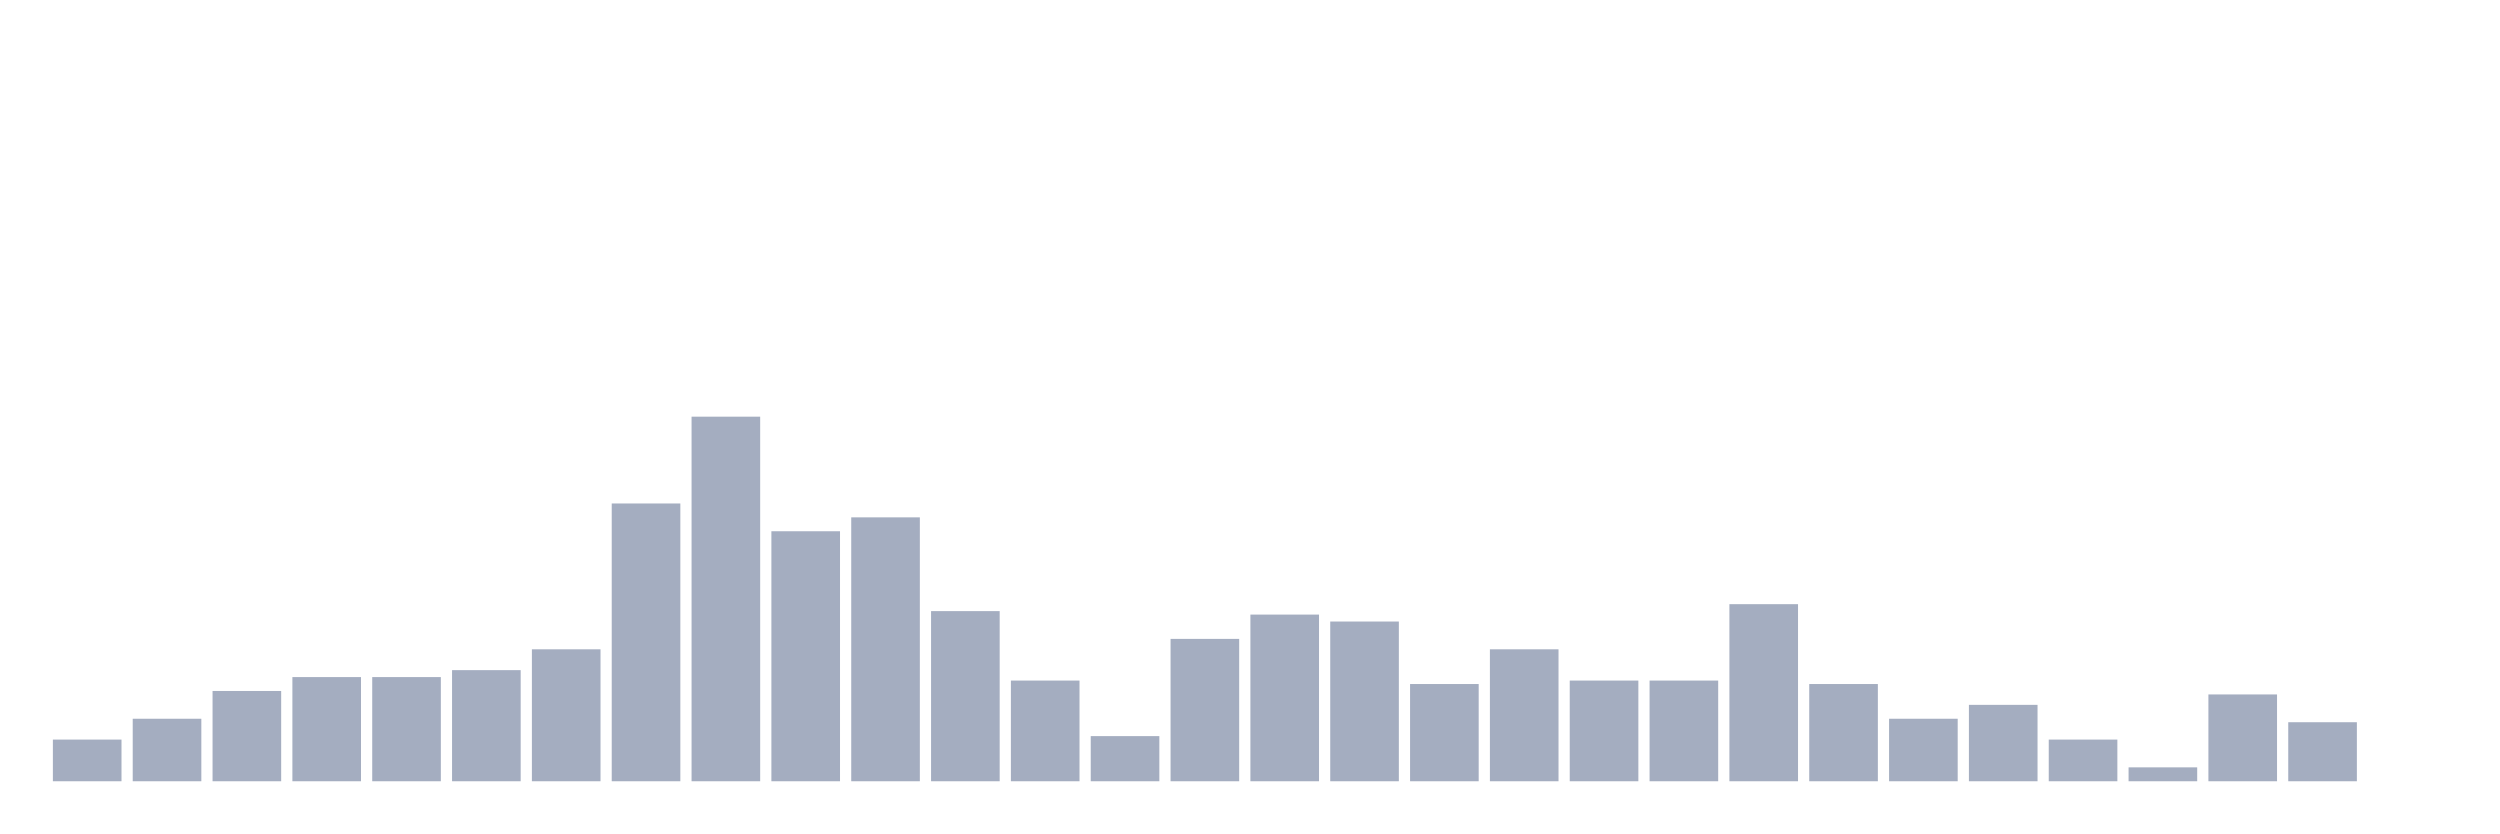
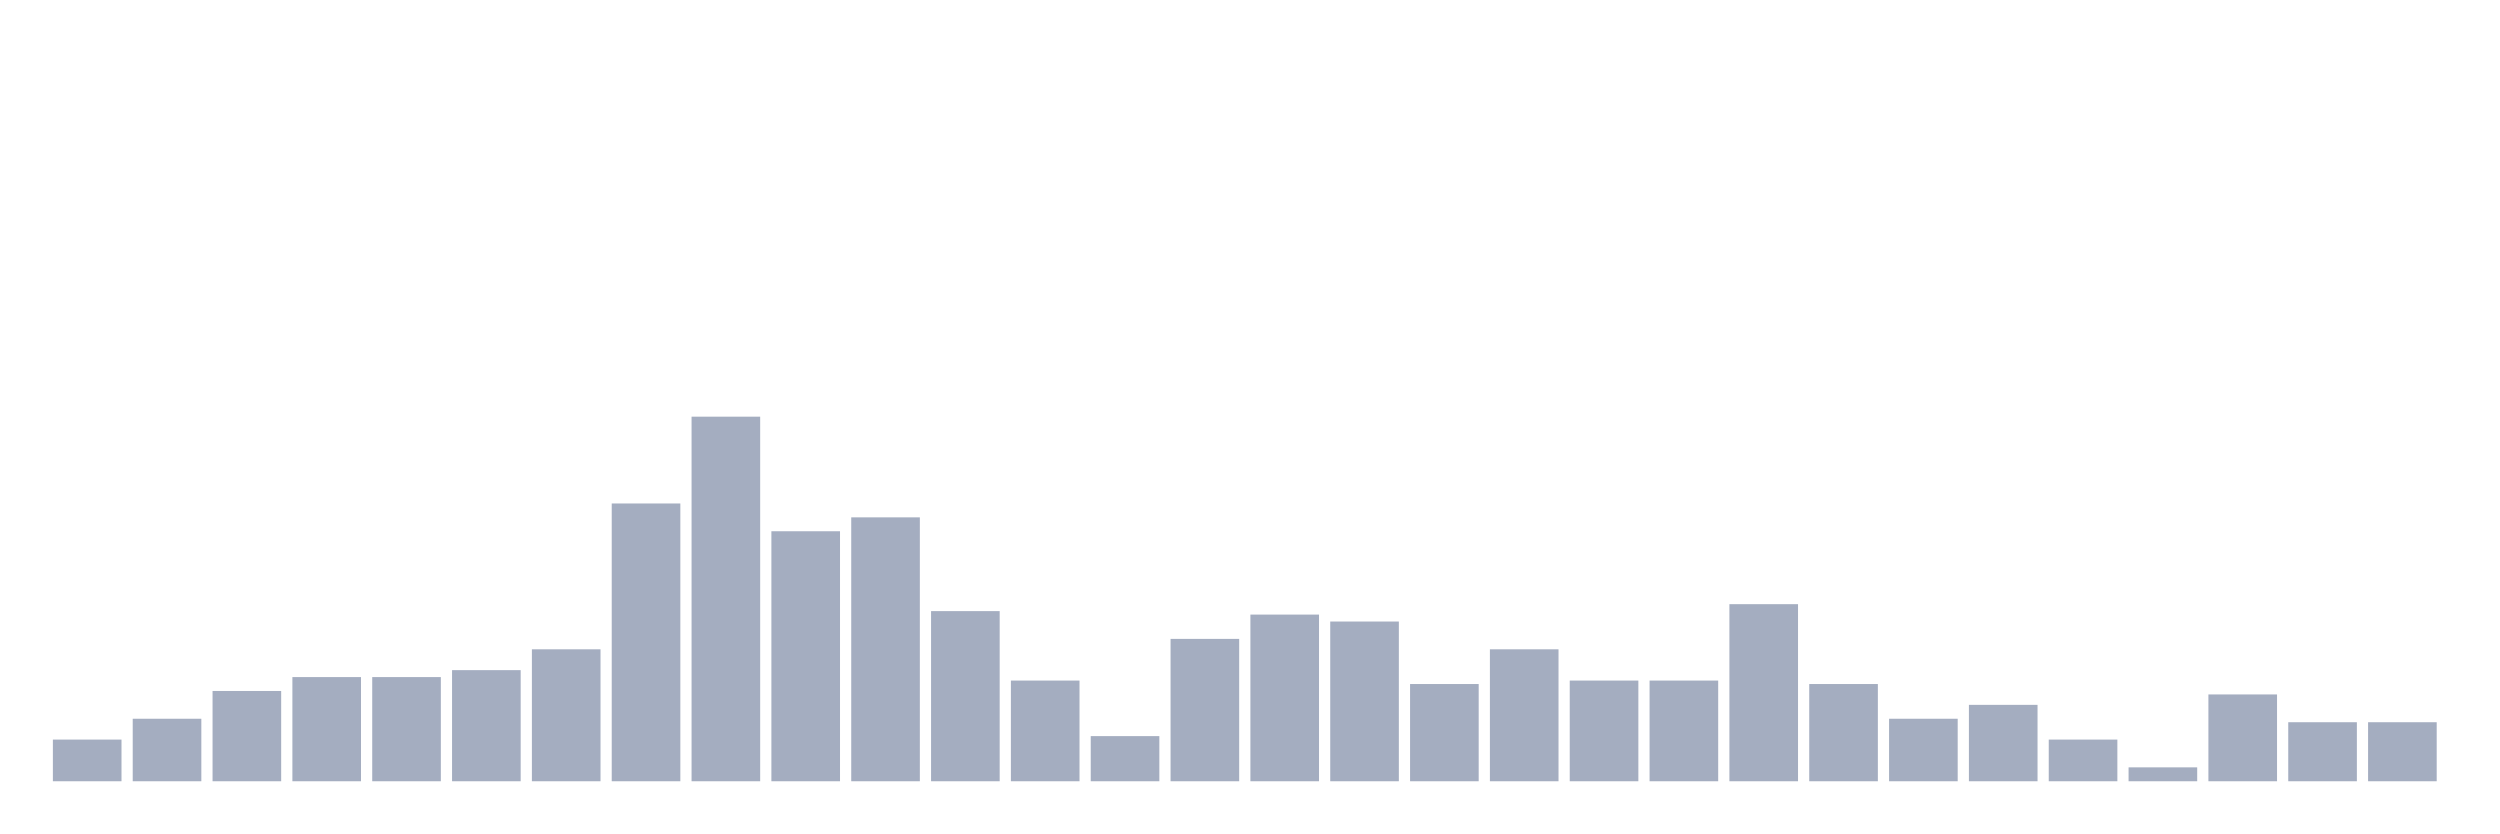
<svg xmlns="http://www.w3.org/2000/svg" viewBox="0 0 480 160">
  <g transform="translate(10,10)">
    <rect class="bar" x="0.153" width="13.175" y="132" height="8" fill="rgb(164,173,192)" />
    <rect class="bar" x="15.482" width="13.175" y="128" height="12" fill="rgb(164,173,192)" />
    <rect class="bar" x="30.81" width="13.175" y="122.667" height="17.333" fill="rgb(164,173,192)" />
    <rect class="bar" x="46.138" width="13.175" y="120" height="20" fill="rgb(164,173,192)" />
    <rect class="bar" x="61.466" width="13.175" y="120" height="20" fill="rgb(164,173,192)" />
    <rect class="bar" x="76.794" width="13.175" y="118.667" height="21.333" fill="rgb(164,173,192)" />
    <rect class="bar" x="92.123" width="13.175" y="114.667" height="25.333" fill="rgb(164,173,192)" />
    <rect class="bar" x="107.451" width="13.175" y="86.667" height="53.333" fill="rgb(164,173,192)" />
    <rect class="bar" x="122.779" width="13.175" y="70" height="70" fill="rgb(164,173,192)" />
    <rect class="bar" x="138.107" width="13.175" y="92" height="48" fill="rgb(164,173,192)" />
    <rect class="bar" x="153.436" width="13.175" y="89.333" height="50.667" fill="rgb(164,173,192)" />
    <rect class="bar" x="168.764" width="13.175" y="107.333" height="32.667" fill="rgb(164,173,192)" />
    <rect class="bar" x="184.092" width="13.175" y="120.667" height="19.333" fill="rgb(164,173,192)" />
    <rect class="bar" x="199.42" width="13.175" y="131.333" height="8.667" fill="rgb(164,173,192)" />
    <rect class="bar" x="214.748" width="13.175" y="112.667" height="27.333" fill="rgb(164,173,192)" />
    <rect class="bar" x="230.077" width="13.175" y="108" height="32" fill="rgb(164,173,192)" />
    <rect class="bar" x="245.405" width="13.175" y="109.333" height="30.667" fill="rgb(164,173,192)" />
    <rect class="bar" x="260.733" width="13.175" y="121.333" height="18.667" fill="rgb(164,173,192)" />
    <rect class="bar" x="276.061" width="13.175" y="114.667" height="25.333" fill="rgb(164,173,192)" />
    <rect class="bar" x="291.39" width="13.175" y="120.667" height="19.333" fill="rgb(164,173,192)" />
    <rect class="bar" x="306.718" width="13.175" y="120.667" height="19.333" fill="rgb(164,173,192)" />
    <rect class="bar" x="322.046" width="13.175" y="106" height="34" fill="rgb(164,173,192)" />
    <rect class="bar" x="337.374" width="13.175" y="121.333" height="18.667" fill="rgb(164,173,192)" />
    <rect class="bar" x="352.702" width="13.175" y="128" height="12" fill="rgb(164,173,192)" />
    <rect class="bar" x="368.031" width="13.175" y="125.333" height="14.667" fill="rgb(164,173,192)" />
    <rect class="bar" x="383.359" width="13.175" y="132" height="8" fill="rgb(164,173,192)" />
    <rect class="bar" x="398.687" width="13.175" y="137.333" height="2.667" fill="rgb(164,173,192)" />
    <rect class="bar" x="414.015" width="13.175" y="123.333" height="16.667" fill="rgb(164,173,192)" />
    <rect class="bar" x="429.344" width="13.175" y="128.667" height="11.333" fill="rgb(164,173,192)" />
-     <rect class="bar" x="444.672" width="13.175" y="140" height="0" fill="rgb(164,173,192)" />
+     <rect class="bar" x="444.672" width="13.175" y="128.667" height="11.333" fill="rgb(164,173,192)" />
  </g>
</svg>
